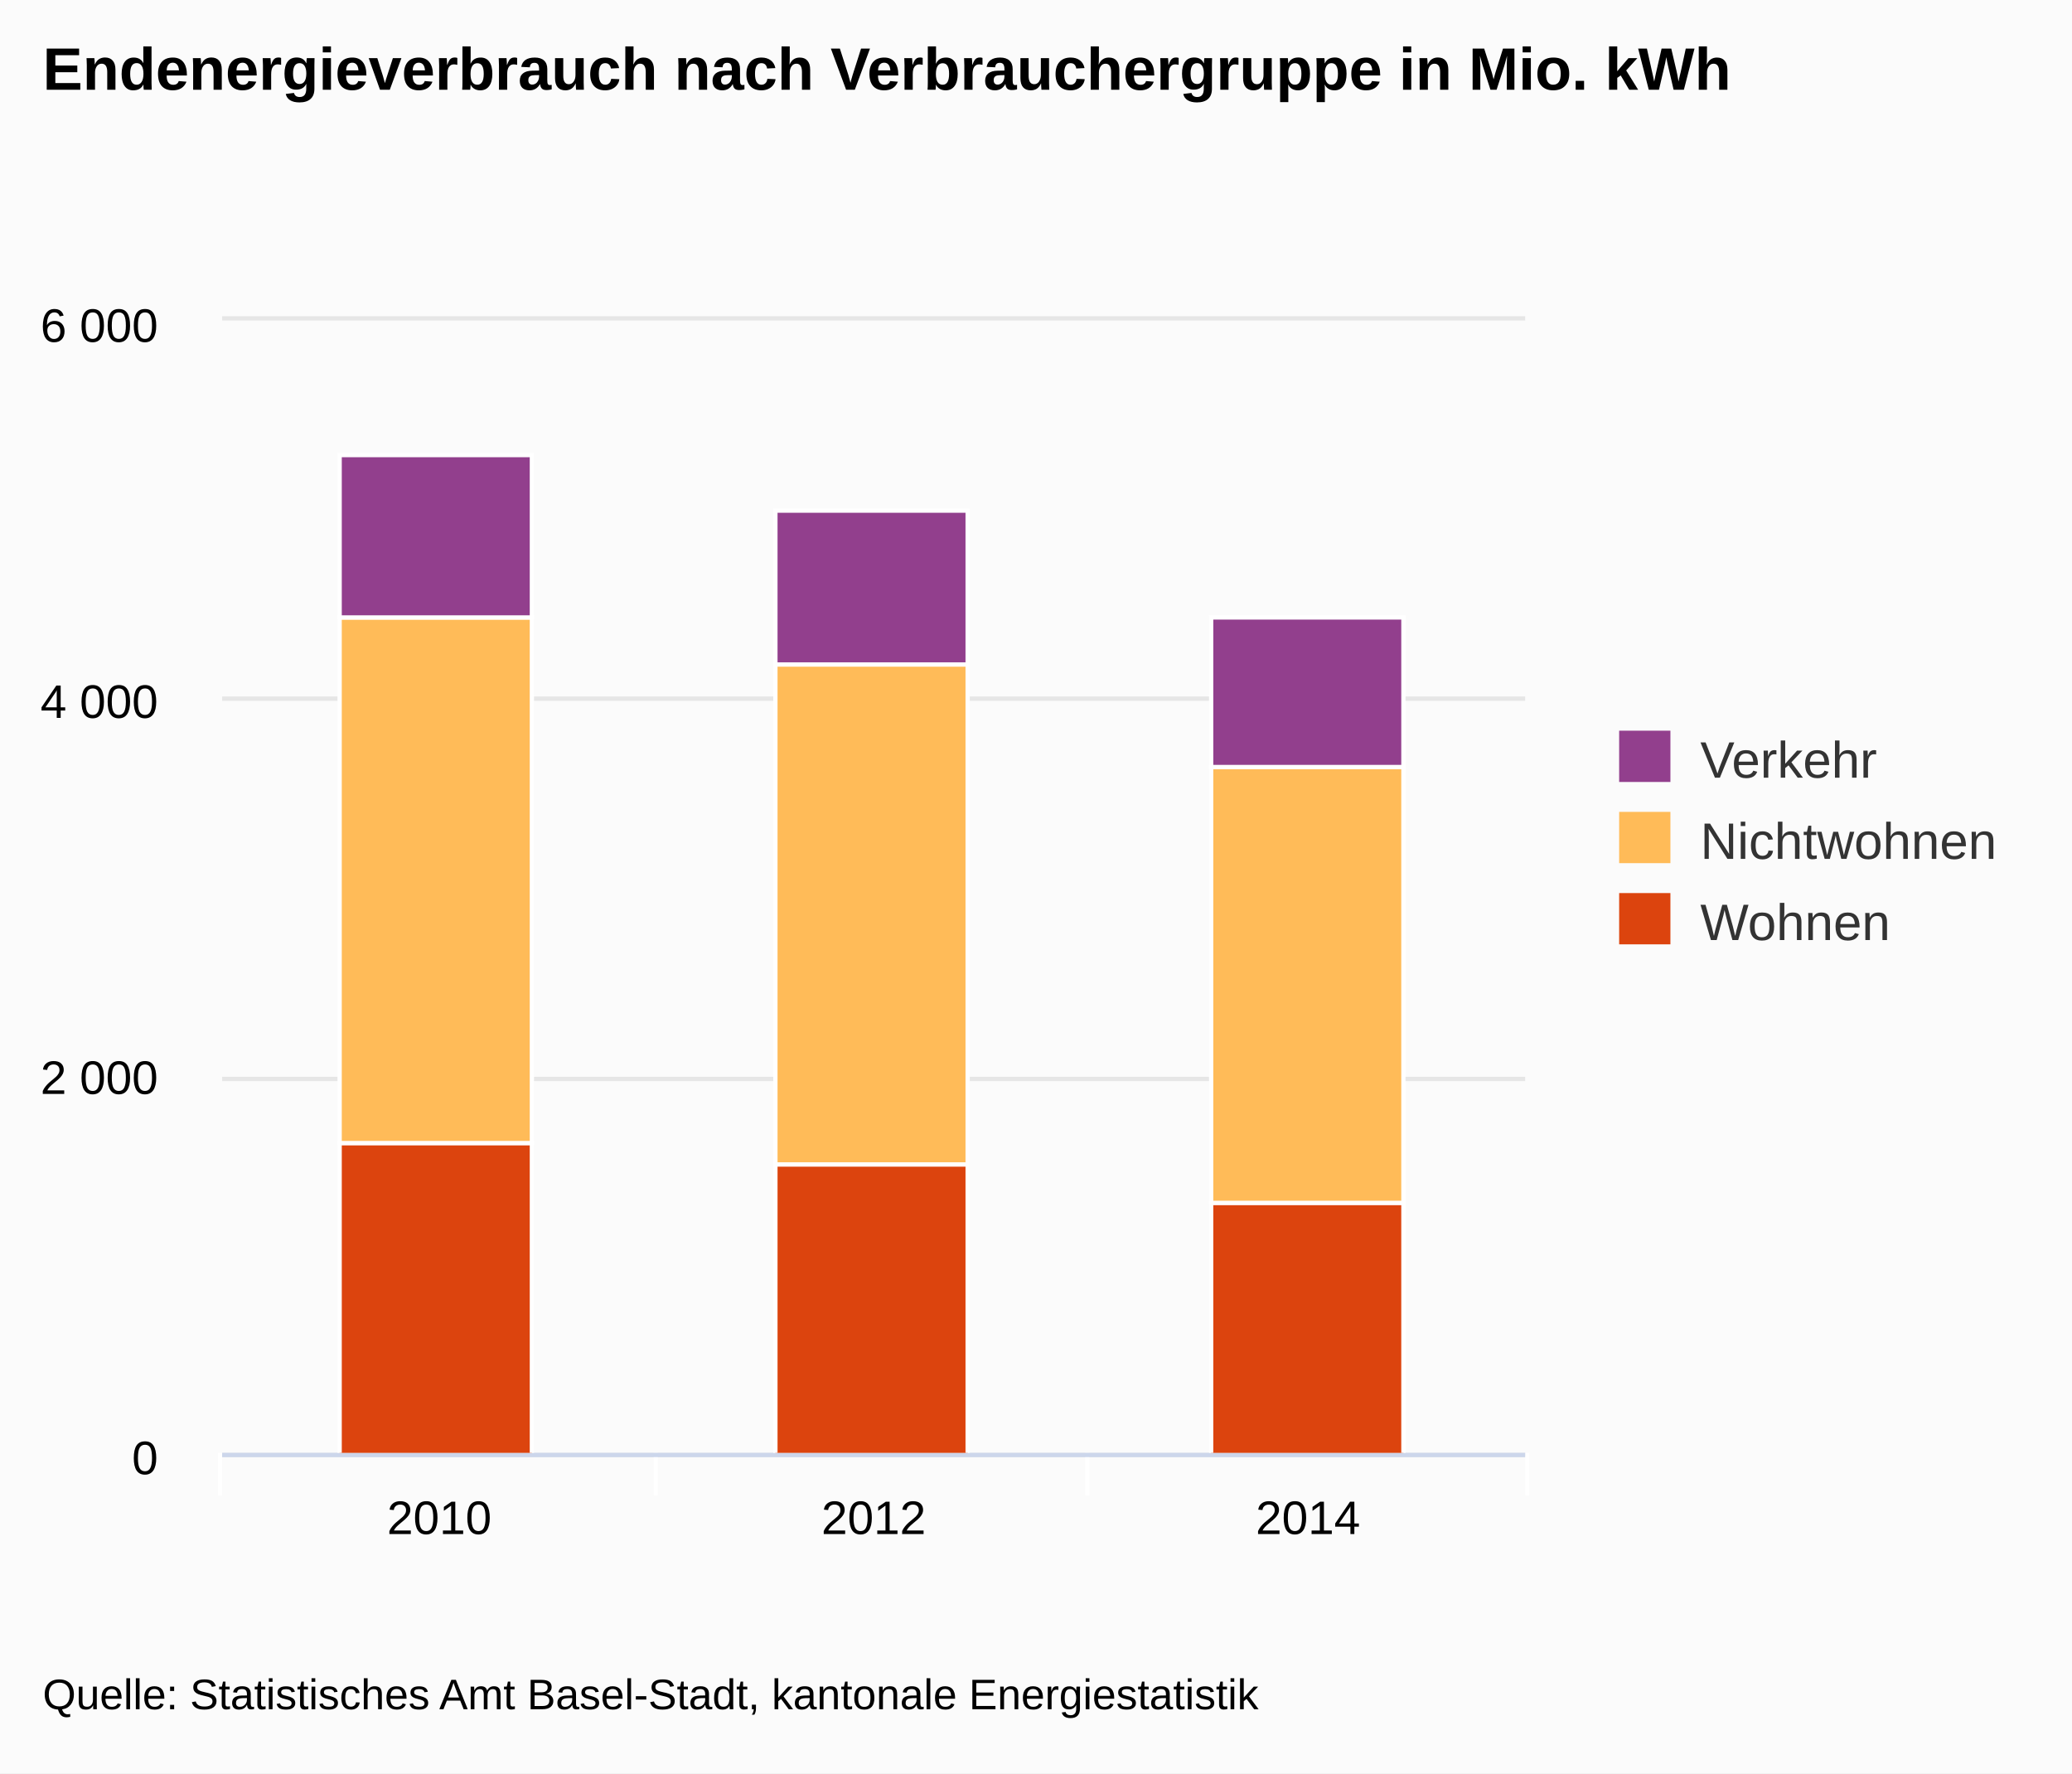
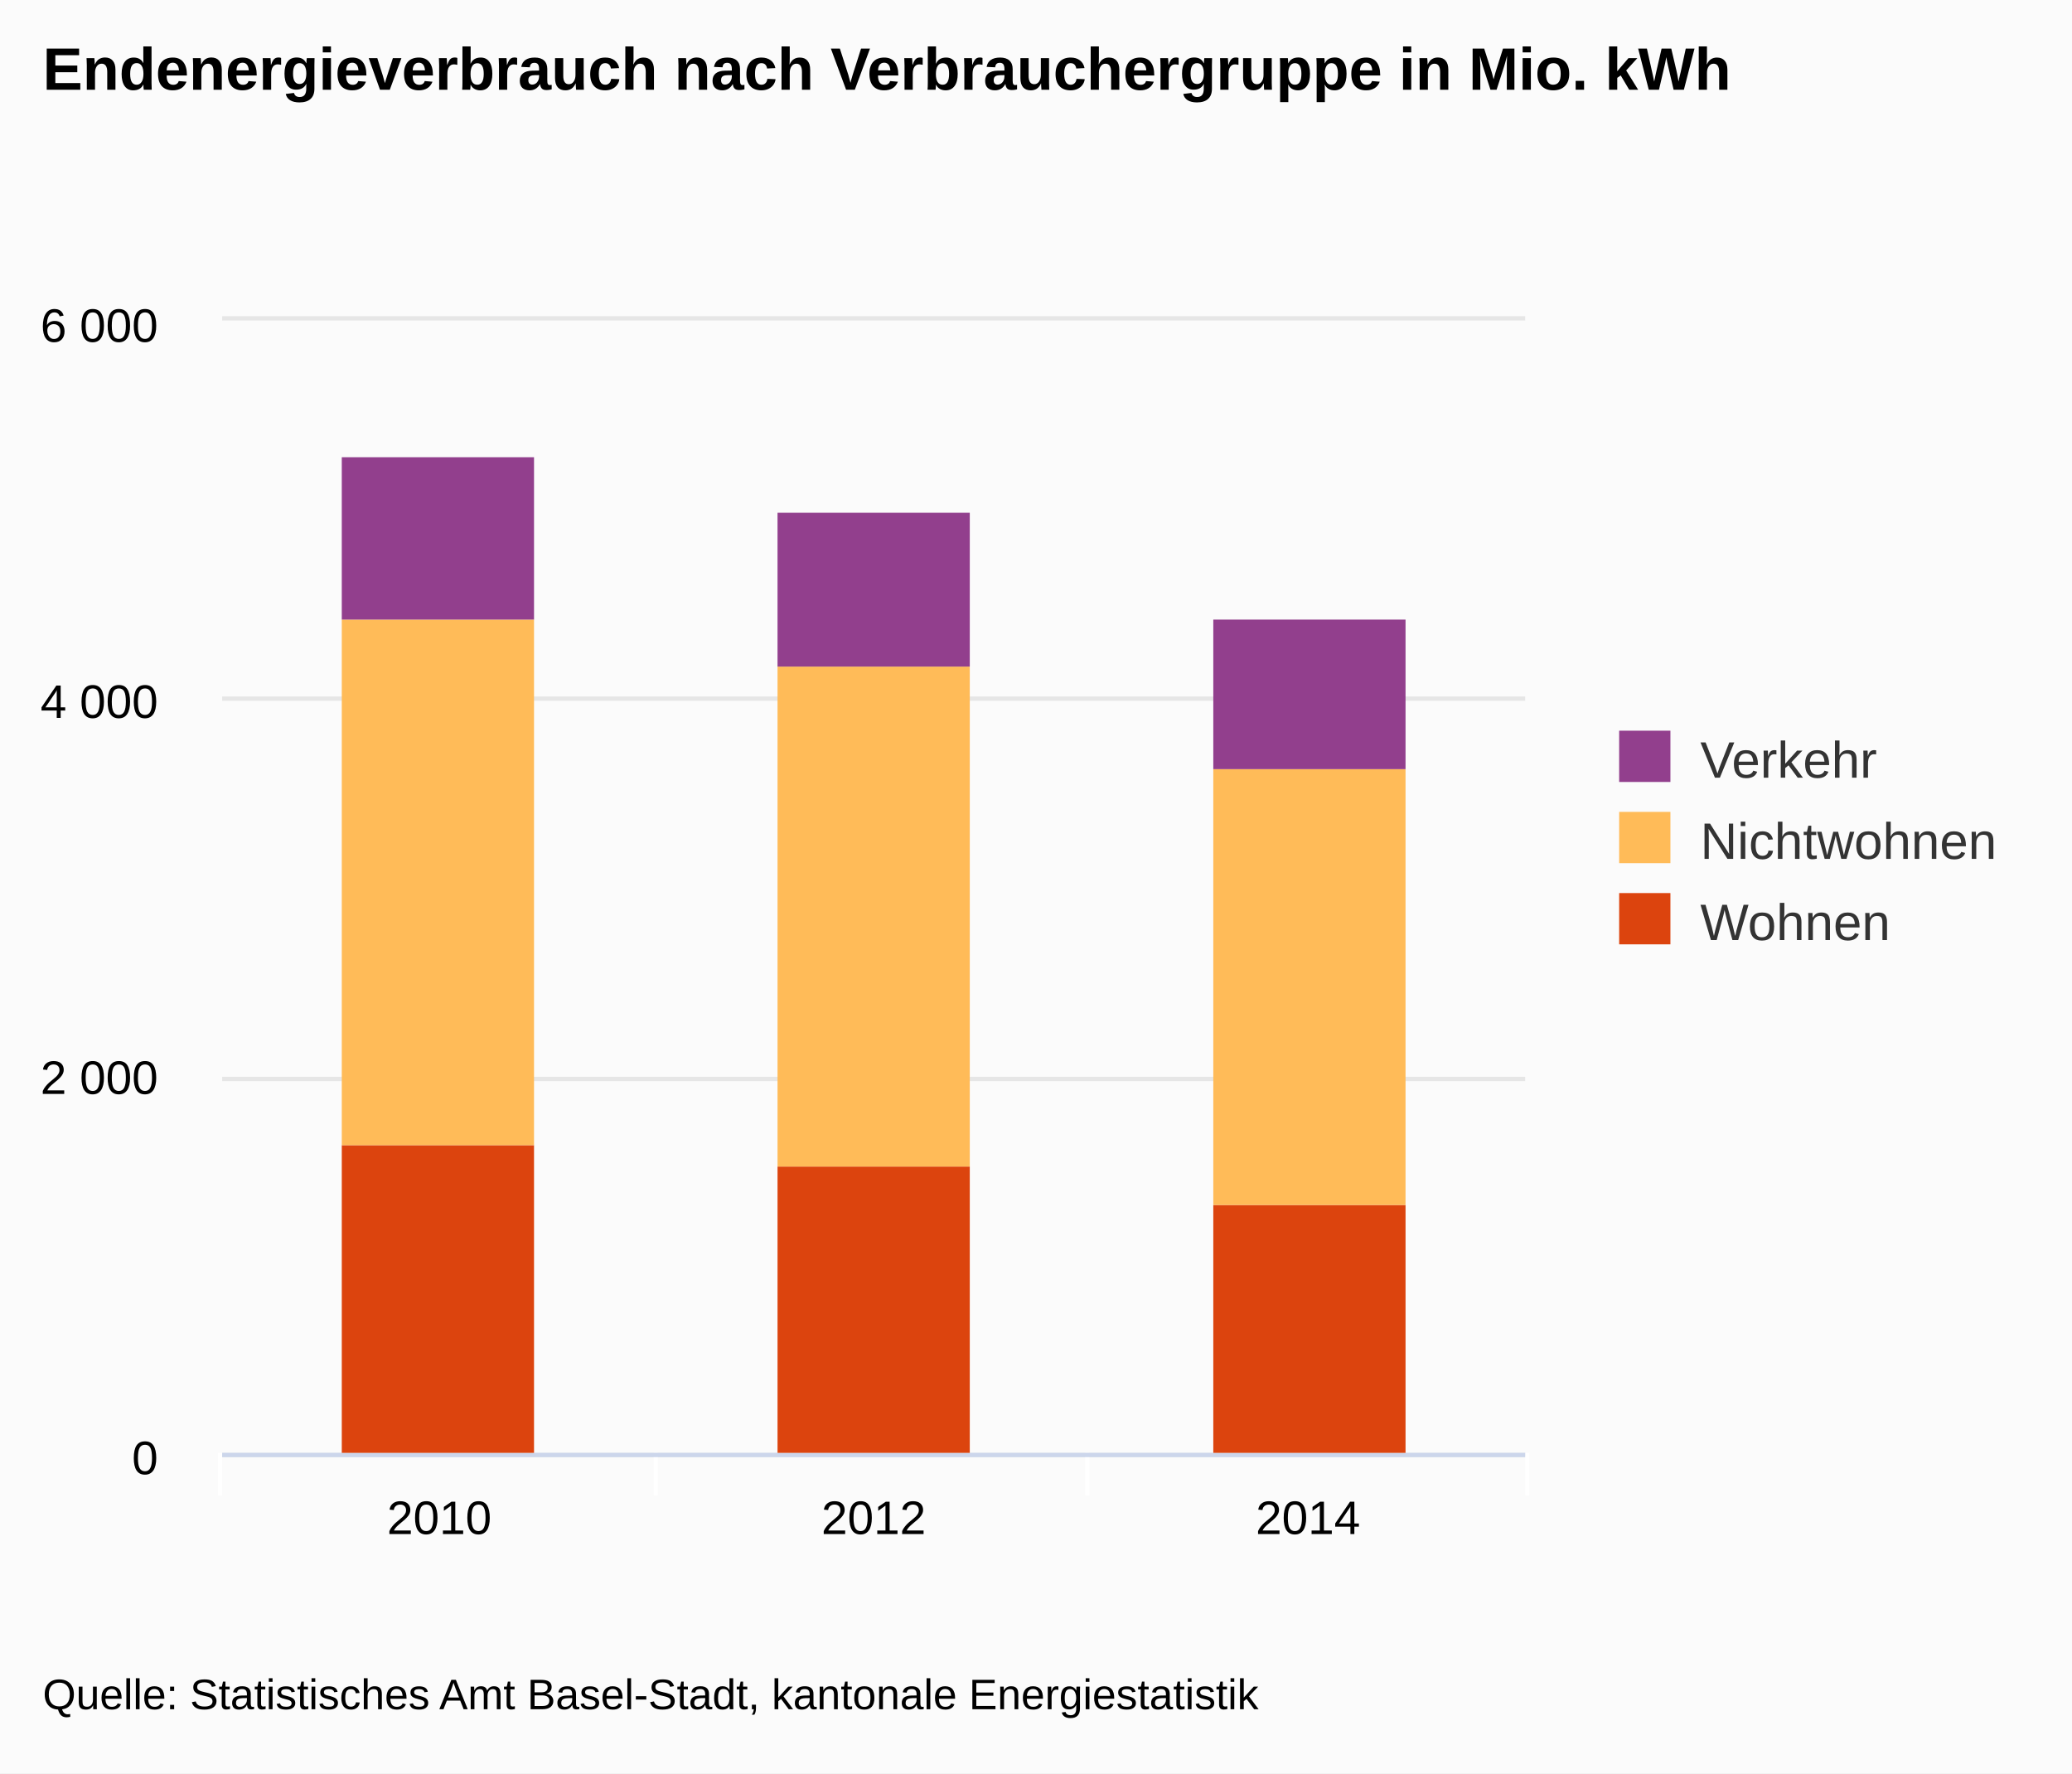
<svg xmlns="http://www.w3.org/2000/svg" version="1.1" class="highcharts-root" style="font-family:arial;font-size:12px;" viewBox="0 0 485 415">
  <defs>
    <clipPath>
      <rect x="0" y="0" width="305" height="265" fill="none" />
    </clipPath>
    <clipPath id="a">
      <rect x="0" y="0" width="305" height="265" fill="none" />
    </clipPath>
  </defs>
  <rect fill="#fbfbfb" class="highcharts-background" x="0" y="0" width="485" height="415" rx="0" ry="0" />
  <rect fill="none" class="highcharts-plot-background" x="52" y="75" width="305" height="265" />
  <g class="highcharts-pane-group" />
  <g class="highcharts-grid highcharts-xaxis-grid ">
    <path fill="none" class="highcharts-grid-line" d="M 153.5 75 L 153.5 340" opacity="1" />
    <path fill="none" class="highcharts-grid-line" d="M 254.5 75 L 254.5 340" opacity="1" />
    <path fill="none" class="highcharts-grid-line" d="M 356.5 75 L 356.5 340" opacity="1" />
    <path fill="none" class="highcharts-grid-line" d="M 51.5 75 L 51.5 340" opacity="1" />
  </g>
  <g class="highcharts-grid highcharts-yaxis-grid ">
    <path fill="none" stroke="#e6e6e6" stroke-width="1" class="highcharts-grid-line" d="M 52 340.5 L 357 340.5" opacity="1" />
    <path fill="none" stroke="#e6e6e6" stroke-width="1" class="highcharts-grid-line" d="M 52 252.5 L 357 252.5" opacity="1" />
    <path fill="none" stroke="#e6e6e6" stroke-width="1" class="highcharts-grid-line" d="M 52 163.5 L 357 163.5" opacity="1" />
    <path fill="none" stroke="#e6e6e6" stroke-width="1" class="highcharts-grid-line" d="M 52 74.5 L 357 74.5" opacity="1" />
  </g>
  <rect fill="none" class="highcharts-plot-border" x="52" y="75" width="305" height="265" />
  <g class="highcharts-axis highcharts-xaxis ">
    <path fill="none" class="highcharts-tick" stroke="#FFFFFF" stroke-width="1" d="M 153.5 340 L 153.5 350" opacity="1" />
    <path fill="none" class="highcharts-tick" stroke="#FFFFFF" stroke-width="1" d="M 254.5 340 L 254.5 350" opacity="1" />
    <path fill="none" class="highcharts-tick" stroke="#FFFFFF" stroke-width="1" d="M 357.5 340 L 357.5 350" opacity="1" />
    <path fill="none" class="highcharts-tick" stroke="#FFFFFF" stroke-width="1" d="M 51.5 340 L 51.5 350" opacity="1" />
    <path fill="none" class="highcharts-axis-line" stroke="#ccd6eb" stroke-width="1" d="M 52 340.5 L 357 340.5" />
  </g>
  <g class="highcharts-axis highcharts-yaxis ">
    <path fill="none" class="highcharts-axis-line" d="M 52 75 L 52 340" />
  </g>
  <g class="highcharts-series-group">
    <g class="highcharts-series highcharts-series-0 highcharts-column-series highcharts-color-undefined " transform="translate(52,75) scale(1 1)" clip-path="url(#a)">
-       <rect x="27.5" y="192.5" width="45" height="73" fill="#DC440E" stroke="#ffffff" stroke-width="1" class="highcharts-point" />
-       <rect x="129.5" y="197.5" width="45" height="68" fill="#DC440E" stroke="#ffffff" stroke-width="1" class="highcharts-point" />
-       <rect x="231.5" y="206.5" width="45" height="59" fill="#DC440E" stroke="#ffffff" stroke-width="1" class="highcharts-point" />
+       <rect x="28" y="193" width="45" height="73" fill="#DC440E" class="highcharts-point" />
+       <rect x="130" y="198" width="45" height="68" fill="#DC440E" class="highcharts-point" />
+       <rect x="232" y="207" width="45" height="59" fill="#DC440E" class="highcharts-point" />
    </g>
    <g class="highcharts-markers highcharts-series-0 highcharts-column-series highcharts-color-undefined " transform="translate(52,75) scale(1 1)" clip-path="none" />
    <g class="highcharts-series highcharts-series-1 highcharts-column-series highcharts-color-undefined " transform="translate(52,75) scale(1 1)" clip-path="url(#a)">
-       <rect x="27.5" y="69.5" width="45" height="123" fill="#FFBB58" stroke="#ffffff" stroke-width="1" class="highcharts-point" />
-       <rect x="129.5" y="80.5" width="45" height="117" fill="#FFBB58" stroke="#ffffff" stroke-width="1" class="highcharts-point" />
-       <rect x="231.5" y="104.5" width="45" height="102" fill="#FFBB58" stroke="#ffffff" stroke-width="1" class="highcharts-point" />
+       <rect x="28" y="70" width="45" height="123" fill="#FFBB58" class="highcharts-point" />
+       <rect x="130" y="81" width="45" height="117" fill="#FFBB58" class="highcharts-point" />
+       <rect x="232" y="105" width="45" height="102" fill="#FFBB58" class="highcharts-point" />
    </g>
    <g class="highcharts-markers highcharts-series-1 highcharts-column-series highcharts-color-undefined " transform="translate(52,75) scale(1 1)" clip-path="none" />
    <g class="highcharts-series highcharts-series-2 highcharts-column-series highcharts-color-undefined " transform="translate(52,75) scale(1 1)" clip-path="url(#a)">
-       <rect x="27.5" y="31.5" width="45" height="38" fill="#923F8D" stroke="#ffffff" stroke-width="1" class="highcharts-point" />
-       <rect x="129.5" y="44.5" width="45" height="36" fill="#923F8D" stroke="#ffffff" stroke-width="1" class="highcharts-point" />
-       <rect x="231.5" y="69.5" width="45" height="35" fill="#923F8D" stroke="#ffffff" stroke-width="1" class="highcharts-point" />
+       <rect x="28" y="32" width="45" height="38" fill="#923F8D" class="highcharts-point" />
+       <rect x="130" y="45" width="45" height="36" fill="#923F8D" class="highcharts-point" />
+       <rect x="232" y="70" width="45" height="35" fill="#923F8D" class="highcharts-point" />
    </g>
    <g class="highcharts-markers highcharts-series-2 highcharts-column-series highcharts-color-undefined " transform="translate(52,75) scale(1 1)" clip-path="none" />
  </g>
  <text x="10" text-anchor="start" class="highcharts-title" style="color:#000000;font-size:14px;font-weight:bold;fill:#000000;" y="21">
    <tspan>Endenergieverbrauch nach Verbrauchergruppe in Mio. kWh</tspan>
  </text>
  <g class="highcharts-legend" transform="translate(369,164)">
    <rect fill="none" class="highcharts-legend-box" rx="0" ry="0" x="0" y="0" width="106" height="68" visibility="visible" />
    <g>
      <g>
        <g class="highcharts-legend-item highcharts-column-series highcharts-color-undefined highcharts-series-2" transform="translate(8,3)">
          <text x="21" style="color:#333333;font-size:12px;font-weight:normal;cursor:pointer;fill:#333333;" text-anchor="start" y="15">
            <tspan>Verkehr</tspan>
          </text>
          <rect x="2" y="4" width="12" height="12" fill="#923F8D" class="highcharts-point" />
        </g>
        <g class="highcharts-legend-item highcharts-column-series highcharts-color-undefined highcharts-series-1" transform="translate(8,22)">
          <text x="21" y="15" style="color:#333333;font-size:12px;font-weight:normal;cursor:pointer;fill:#333333;" text-anchor="start">
            <tspan>Nichtwohnen</tspan>
          </text>
          <rect x="2" y="4" width="12" height="12" fill="#FFBB58" class="highcharts-point" />
        </g>
        <g class="highcharts-legend-item highcharts-column-series highcharts-color-undefined highcharts-series-0" transform="translate(8,41)">
          <text x="21" y="15" style="color:#333333;font-size:12px;font-weight:normal;cursor:pointer;fill:#333333;" text-anchor="start">
            <tspan>Wohnen</tspan>
          </text>
          <rect x="2" y="4" width="12" height="12" fill="#DC440E" class="highcharts-point" />
        </g>
      </g>
    </g>
  </g>
  <g class="highcharts-axis-labels highcharts-xaxis-labels ">
    <text x="102.833" style="color:#000000;cursor:default;font-size:11px;fill:#000000;" text-anchor="middle" transform="translate(0,0)" y="359" opacity="1">
      <tspan>2010</tspan>
    </text>
    <text x="204.5" style="color:#000000;cursor:default;font-size:11px;fill:#000000;" text-anchor="middle" transform="translate(0,0)" y="359" opacity="1">
      <tspan>2012</tspan>
    </text>
    <text x="306.167" style="color:#000000;cursor:default;font-size:11px;fill:#000000;" text-anchor="middle" transform="translate(0,0)" y="359" opacity="1">
      <tspan>2014</tspan>
    </text>
  </g>
  <g class="highcharts-axis-labels highcharts-yaxis-labels ">
    <text x="37" style="color:#000000;cursor:default;font-size:11px;fill:#000000;" text-anchor="end" transform="translate(0,0)" y="345" opacity="1">
      <tspan>0</tspan>
    </text>
    <text x="37" style="color:#000000;cursor:default;font-size:11px;fill:#000000;" text-anchor="end" transform="translate(0,0)" y="256" opacity="1">
      <tspan>2 000</tspan>
    </text>
    <text x="37" style="color:#000000;cursor:default;font-size:11px;fill:#000000;" text-anchor="end" transform="translate(0,0)" y="168" opacity="1">
      <tspan>4 000</tspan>
    </text>
    <text x="37" style="color:#000000;cursor:default;font-size:11px;fill:#000000;" text-anchor="end" transform="translate(0,0)" y="80" opacity="1">
      <tspan>6 000</tspan>
    </text>
  </g>
  <text x="10" class="highcharts-credits" text-anchor="start" style="cursor:default;color:#000000;font-size:10px;fill:#000000;" y="400">
    <tspan>Quelle: Statistisches Amt Basel-Stadt, kantonale Energiestatistik</tspan>
  </text>
</svg>
